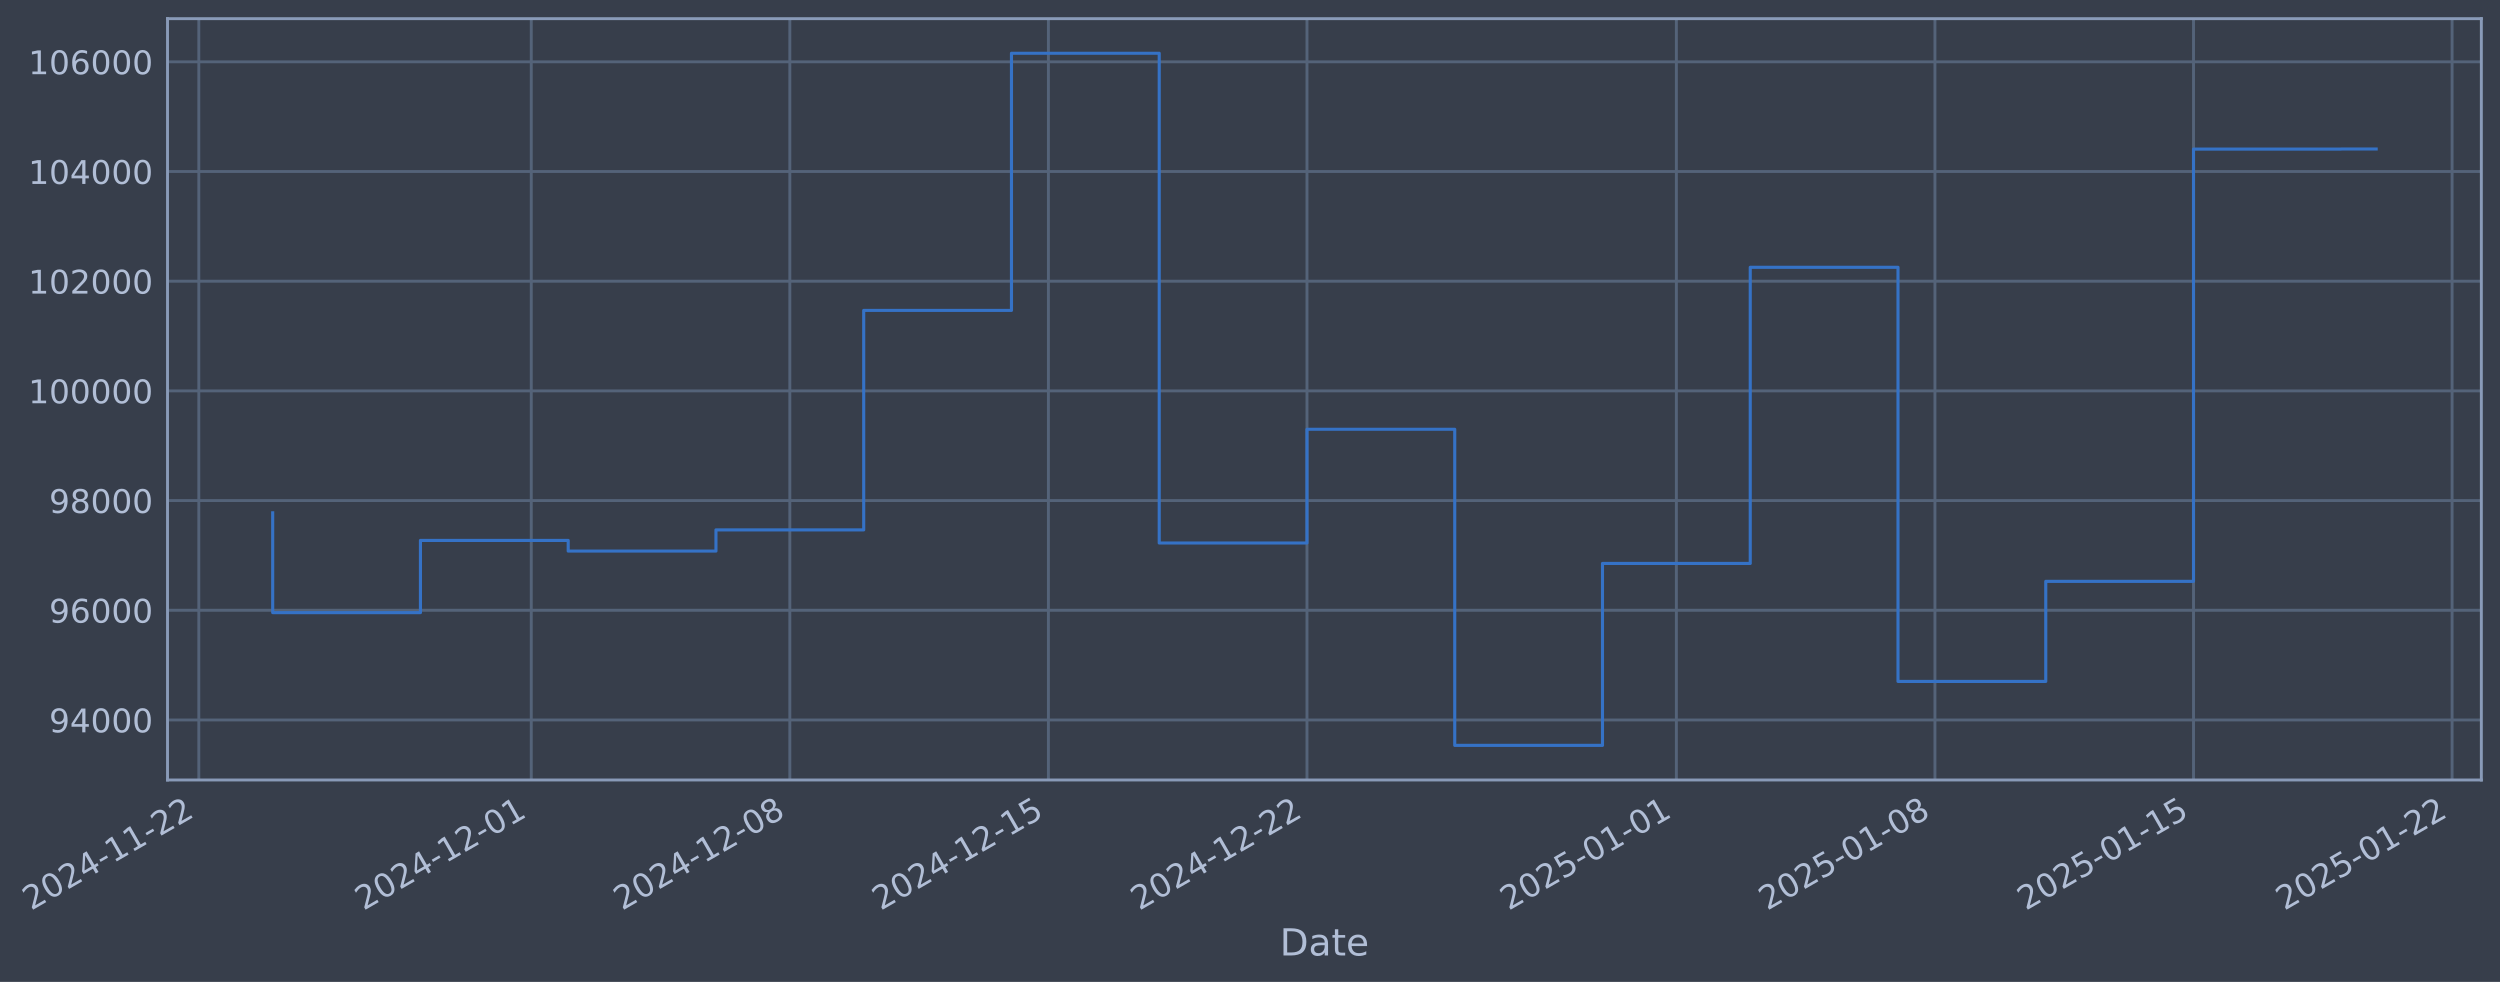
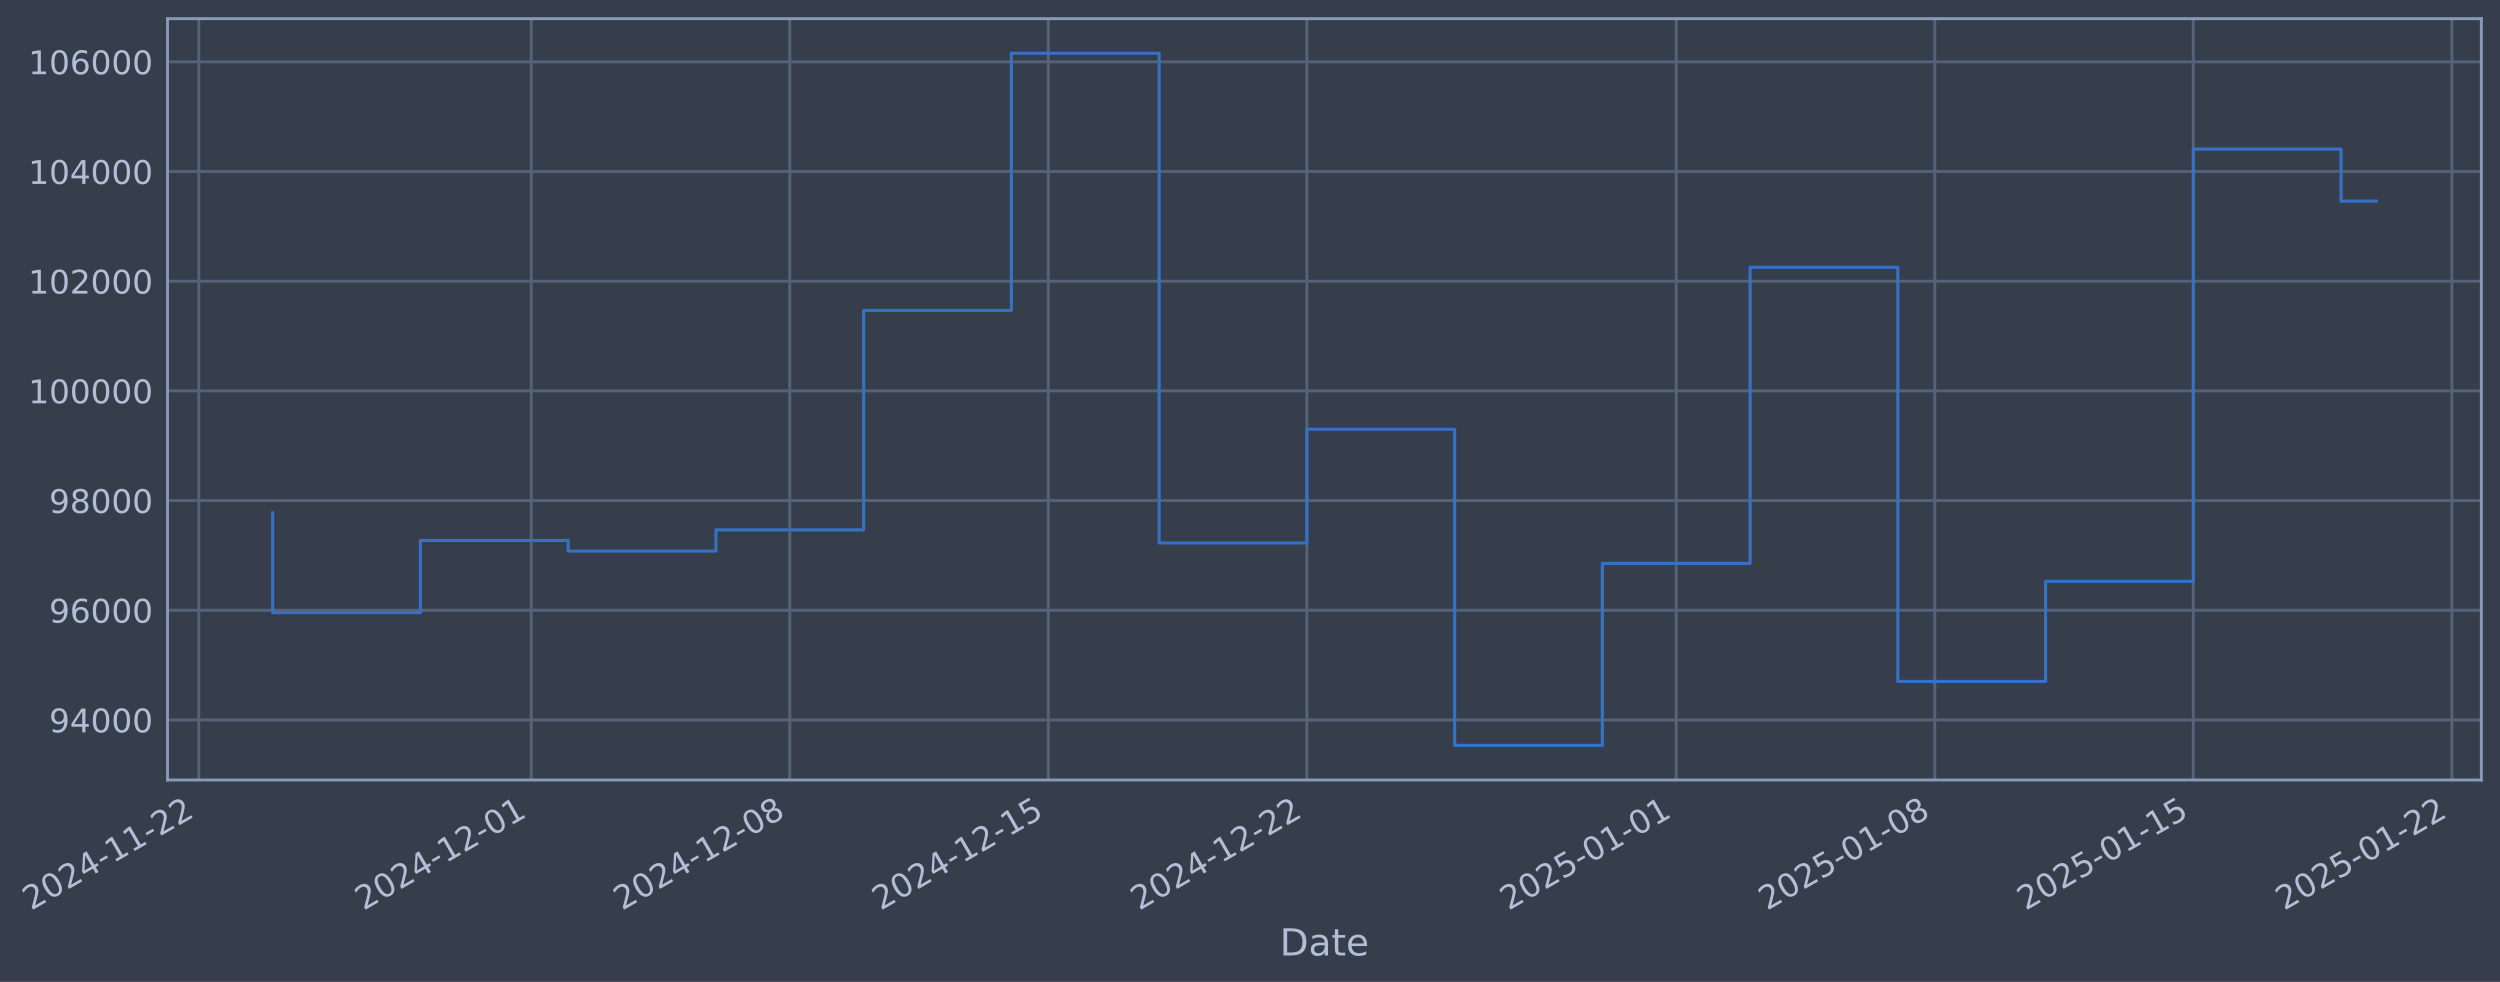
- <svg xmlns="http://www.w3.org/2000/svg" xmlns:xlink="http://www.w3.org/1999/xlink" width="964.637pt" height="378.87pt" viewBox="0 0 964.637 378.87" version="1.1">
+ <svg xmlns="http://www.w3.org/2000/svg" xmlns:xlink="http://www.w3.org/1999/xlink" width="964.634pt" height="378.87pt" viewBox="0 0 964.634 378.87" version="1.1">
  <defs>
    <style type="text/css">*{stroke-linejoin: round; stroke-linecap: butt}</style>
  </defs>
  <g id="figure_1">
    <g id="patch_1">
-       <path d="M 0 378.87  L 964.637 378.87  L 964.637 0  L 0 0  z " style="fill: #373e4b" />
+       <path d="M 0 378.87  L 964.634 378.87  L 964.634 0  L 0 0  z " style="fill: #373e4b" />
    </g>
    <g id="axes_1">
      <g id="patch_2">
-         <path d="M 64.637 300.96  L 957.437 300.96  L 957.437 7.2  L 64.637 7.2  z " style="fill: #373e4b" />
+         <path d="M 64.634 300.96  L 957.434 300.96  L 957.434 7.2  L 64.634 7.2  z " style="fill: #373e4b" />
      </g>
      <g id="matplotlib.axis_1">
        <g id="xtick_1">
          <g id="line2d_1">
-             <path d="M 76.713 300.96  L 76.713 7.2  " clip-path="url(#p34384f4110)" style="fill: none; stroke: #546379; stroke-width: 1.12; stroke-linecap: square" />
+             <path d="M 76.713 300.96  L 76.713 7.2  " clip-path="url(#pd8f5e55191)" style="fill: none; stroke: #546379; stroke-width: 1.12; stroke-linecap: square" />
          </g>
          <g id="line2d_2" />
          <g id="text_1">
            <g style="fill: #b1bed6" transform="translate(11.98702 351.4642) rotate(-30) scale(0.126 -0.126)">
              <defs>
                <path id="DejaVuSans-32" d="M 1228 531  L 3431 531  L 3431 0  L 469 0  L 469 531  Q 828 903 1448 1529  Q 2069 2156 2228 2338  Q 2531 2678 2651 2914  Q 2772 3150 2772 3378  Q 2772 3750 2511 3984  Q 2250 4219 1831 4219  Q 1534 4219 1204 4116  Q 875 4013 500 3803  L 500 4441  Q 881 4594 1212 4672  Q 1544 4750 1819 4750  Q 2544 4750 2975 4387  Q 3406 4025 3406 3419  Q 3406 3131 3298 2873  Q 3191 2616 2906 2266  Q 2828 2175 2409 1742  Q 1991 1309 1228 531  z " transform="scale(0.015625)" />
                <path id="DejaVuSans-30" d="M 2034 4250  Q 1547 4250 1301 3770  Q 1056 3291 1056 2328  Q 1056 1369 1301 889  Q 1547 409 2034 409  Q 2525 409 2770 889  Q 3016 1369 3016 2328  Q 3016 3291 2770 3770  Q 2525 4250 2034 4250  z M 2034 4750  Q 2819 4750 3233 4129  Q 3647 3509 3647 2328  Q 3647 1150 3233 529  Q 2819 -91 2034 -91  Q 1250 -91 836 529  Q 422 1150 422 2328  Q 422 3509 836 4129  Q 1250 4750 2034 4750  z " transform="scale(0.015625)" />
                <path id="DejaVuSans-34" d="M 2419 4116  L 825 1625  L 2419 1625  L 2419 4116  z M 2253 4666  L 3047 4666  L 3047 1625  L 3713 1625  L 3713 1100  L 3047 1100  L 3047 0  L 2419 0  L 2419 1100  L 313 1100  L 313 1709  L 2253 4666  z " transform="scale(0.015625)" />
                <path id="DejaVuSans-2d" d="M 313 2009  L 1997 2009  L 1997 1497  L 313 1497  L 313 2009  z " transform="scale(0.015625)" />
                <path id="DejaVuSans-31" d="M 794 531  L 1825 531  L 1825 4091  L 703 3866  L 703 4441  L 1819 4666  L 2450 4666  L 2450 531  L 3481 531  L 3481 0  L 794 0  L 794 531  z " transform="scale(0.015625)" />
              </defs>
              <use xlink:href="#DejaVuSans-32" />
              <use xlink:href="#DejaVuSans-30" transform="translate(63.62305 0)" />
              <use xlink:href="#DejaVuSans-32" transform="translate(127.2461 0)" />
              <use xlink:href="#DejaVuSans-34" transform="translate(190.8691 0)" />
              <use xlink:href="#DejaVuSans-2d" transform="translate(254.4922 0)" />
              <use xlink:href="#DejaVuSans-31" transform="translate(290.5762 0)" />
              <use xlink:href="#DejaVuSans-31" transform="translate(354.1992 0)" />
              <use xlink:href="#DejaVuSans-2d" transform="translate(417.8223 0)" />
              <use xlink:href="#DejaVuSans-32" transform="translate(453.9062 0)" />
              <use xlink:href="#DejaVuSans-32" transform="translate(517.5293 0)" />
            </g>
          </g>
        </g>
        <g id="xtick_2">
          <g id="line2d_3">
-             <path d="M 204.99 300.96  L 204.99 7.2  " clip-path="url(#p34384f4110)" style="fill: none; stroke: #546379; stroke-width: 1.12; stroke-linecap: square" />
+             <path d="M 204.977 300.96  L 204.977 7.2  " clip-path="url(#pd8f5e55191)" style="fill: none; stroke: #546379; stroke-width: 1.12; stroke-linecap: square" />
          </g>
          <g id="line2d_4" />
          <g id="text_2">
-             <g style="fill: #b1bed6" transform="translate(140.2645 351.4642) rotate(-30) scale(0.126 -0.126)">
+             <g style="fill: #b1bed6" transform="translate(140.2519 351.4642) rotate(-30) scale(0.126 -0.126)">
              <use xlink:href="#DejaVuSans-32" />
              <use xlink:href="#DejaVuSans-30" transform="translate(63.62305 0)" />
              <use xlink:href="#DejaVuSans-32" transform="translate(127.2461 0)" />
              <use xlink:href="#DejaVuSans-34" transform="translate(190.8691 0)" />
              <use xlink:href="#DejaVuSans-2d" transform="translate(254.4922 0)" />
              <use xlink:href="#DejaVuSans-31" transform="translate(290.5762 0)" />
              <use xlink:href="#DejaVuSans-32" transform="translate(354.1992 0)" />
              <use xlink:href="#DejaVuSans-2d" transform="translate(417.8223 0)" />
              <use xlink:href="#DejaVuSans-30" transform="translate(453.9062 0)" />
              <use xlink:href="#DejaVuSans-31" transform="translate(517.5293 0)" />
            </g>
          </g>
        </g>
        <g id="xtick_3">
          <g id="line2d_5">
-             <path d="M 304.761 300.96  L 304.761 7.2  " clip-path="url(#p34384f4110)" style="fill: none; stroke: #546379; stroke-width: 1.12; stroke-linecap: square" />
+             <path d="M 304.739 300.96  L 304.739 7.2  " clip-path="url(#pd8f5e55191)" style="fill: none; stroke: #546379; stroke-width: 1.12; stroke-linecap: square" />
          </g>
          <g id="line2d_6" />
          <g id="text_3">
-             <g style="fill: #b1bed6" transform="translate(240.0359 351.4642) rotate(-30) scale(0.126 -0.126)">
+             <g style="fill: #b1bed6" transform="translate(240.0135 351.4642) rotate(-30) scale(0.126 -0.126)">
              <defs>
                <path id="DejaVuSans-38" d="M 2034 2216  Q 1584 2216 1326 1975  Q 1069 1734 1069 1313  Q 1069 891 1326 650  Q 1584 409 2034 409  Q 2484 409 2743 651  Q 3003 894 3003 1313  Q 3003 1734 2745 1975  Q 2488 2216 2034 2216  z M 1403 2484  Q 997 2584 770 2862  Q 544 3141 544 3541  Q 544 4100 942 4425  Q 1341 4750 2034 4750  Q 2731 4750 3128 4425  Q 3525 4100 3525 3541  Q 3525 3141 3298 2862  Q 3072 2584 2669 2484  Q 3125 2378 3379 2068  Q 3634 1759 3634 1313  Q 3634 634 3220 271  Q 2806 -91 2034 -91  Q 1263 -91 848 271  Q 434 634 434 1313  Q 434 1759 690 2068  Q 947 2378 1403 2484  z M 1172 3481  Q 1172 3119 1398 2916  Q 1625 2713 2034 2713  Q 2441 2713 2670 2916  Q 2900 3119 2900 3481  Q 2900 3844 2670 4047  Q 2441 4250 2034 4250  Q 1625 4250 1398 4047  Q 1172 3844 1172 3481  z " transform="scale(0.015625)" />
              </defs>
              <use xlink:href="#DejaVuSans-32" />
              <use xlink:href="#DejaVuSans-30" transform="translate(63.62305 0)" />
              <use xlink:href="#DejaVuSans-32" transform="translate(127.2461 0)" />
              <use xlink:href="#DejaVuSans-34" transform="translate(190.8691 0)" />
              <use xlink:href="#DejaVuSans-2d" transform="translate(254.4922 0)" />
              <use xlink:href="#DejaVuSans-31" transform="translate(290.5762 0)" />
              <use xlink:href="#DejaVuSans-32" transform="translate(354.1992 0)" />
              <use xlink:href="#DejaVuSans-2d" transform="translate(417.8223 0)" />
              <use xlink:href="#DejaVuSans-30" transform="translate(453.9062 0)" />
              <use xlink:href="#DejaVuSans-38" transform="translate(517.5293 0)" />
            </g>
          </g>
        </g>
        <g id="xtick_4">
          <g id="line2d_7">
-             <path d="M 404.533 300.96  L 404.533 7.2  " clip-path="url(#p34384f4110)" style="fill: none; stroke: #546379; stroke-width: 1.12; stroke-linecap: square" />
+             <path d="M 404.501 300.96  L 404.501 7.2  " clip-path="url(#pd8f5e55191)" style="fill: none; stroke: #546379; stroke-width: 1.12; stroke-linecap: square" />
          </g>
          <g id="line2d_8" />
          <g id="text_4">
-             <g style="fill: #b1bed6" transform="translate(339.8073 351.4642) rotate(-30) scale(0.126 -0.126)">
+             <g style="fill: #b1bed6" transform="translate(339.7751 351.4642) rotate(-30) scale(0.126 -0.126)">
              <defs>
                <path id="DejaVuSans-35" d="M 691 4666  L 3169 4666  L 3169 4134  L 1269 4134  L 1269 2991  Q 1406 3038 1543 3061  Q 1681 3084 1819 3084  Q 2600 3084 3056 2656  Q 3513 2228 3513 1497  Q 3513 744 3044 326  Q 2575 -91 1722 -91  Q 1428 -91 1123 -41  Q 819 9 494 109  L 494 744  Q 775 591 1075 516  Q 1375 441 1709 441  Q 2250 441 2565 725  Q 2881 1009 2881 1497  Q 2881 1984 2565 2268  Q 2250 2553 1709 2553  Q 1456 2553 1204 2497  Q 953 2441 691 2322  L 691 4666  z " transform="scale(0.015625)" />
              </defs>
              <use xlink:href="#DejaVuSans-32" />
              <use xlink:href="#DejaVuSans-30" transform="translate(63.62305 0)" />
              <use xlink:href="#DejaVuSans-32" transform="translate(127.2461 0)" />
              <use xlink:href="#DejaVuSans-34" transform="translate(190.8691 0)" />
              <use xlink:href="#DejaVuSans-2d" transform="translate(254.4922 0)" />
              <use xlink:href="#DejaVuSans-31" transform="translate(290.5762 0)" />
              <use xlink:href="#DejaVuSans-32" transform="translate(354.1992 0)" />
              <use xlink:href="#DejaVuSans-2d" transform="translate(417.8223 0)" />
              <use xlink:href="#DejaVuSans-31" transform="translate(453.9062 0)" />
              <use xlink:href="#DejaVuSans-35" transform="translate(517.5293 0)" />
            </g>
          </g>
        </g>
        <g id="xtick_5">
          <g id="line2d_9">
-             <path d="M 504.304 300.96  L 504.304 7.2  " clip-path="url(#p34384f4110)" style="fill: none; stroke: #546379; stroke-width: 1.12; stroke-linecap: square" />
+             <path d="M 504.262 300.96  L 504.262 7.2  " clip-path="url(#pd8f5e55191)" style="fill: none; stroke: #546379; stroke-width: 1.12; stroke-linecap: square" />
          </g>
          <g id="line2d_10" />
          <g id="text_5">
-             <g style="fill: #b1bed6" transform="translate(439.5786 351.4642) rotate(-30) scale(0.126 -0.126)">
+             <g style="fill: #b1bed6" transform="translate(439.5367 351.4642) rotate(-30) scale(0.126 -0.126)">
              <use xlink:href="#DejaVuSans-32" />
              <use xlink:href="#DejaVuSans-30" transform="translate(63.62305 0)" />
              <use xlink:href="#DejaVuSans-32" transform="translate(127.2461 0)" />
              <use xlink:href="#DejaVuSans-34" transform="translate(190.8691 0)" />
              <use xlink:href="#DejaVuSans-2d" transform="translate(254.4922 0)" />
              <use xlink:href="#DejaVuSans-31" transform="translate(290.5762 0)" />
              <use xlink:href="#DejaVuSans-32" transform="translate(354.1992 0)" />
              <use xlink:href="#DejaVuSans-2d" transform="translate(417.8223 0)" />
              <use xlink:href="#DejaVuSans-32" transform="translate(453.9062 0)" />
              <use xlink:href="#DejaVuSans-32" transform="translate(517.5293 0)" />
            </g>
          </g>
        </g>
        <g id="xtick_6">
          <g id="line2d_11">
-             <path d="M 646.835 300.96  L 646.835 7.2  " clip-path="url(#p34384f4110)" style="fill: none; stroke: #546379; stroke-width: 1.12; stroke-linecap: square" />
+             <path d="M 646.779 300.96  L 646.779 7.2  " clip-path="url(#pd8f5e55191)" style="fill: none; stroke: #546379; stroke-width: 1.12; stroke-linecap: square" />
          </g>
          <g id="line2d_12" />
          <g id="text_6">
-             <g style="fill: #b1bed6" transform="translate(582.1092 351.4642) rotate(-30) scale(0.126 -0.126)">
+             <g style="fill: #b1bed6" transform="translate(582.0532 351.4642) rotate(-30) scale(0.126 -0.126)">
              <use xlink:href="#DejaVuSans-32" />
              <use xlink:href="#DejaVuSans-30" transform="translate(63.62305 0)" />
              <use xlink:href="#DejaVuSans-32" transform="translate(127.2461 0)" />
              <use xlink:href="#DejaVuSans-35" transform="translate(190.8691 0)" />
              <use xlink:href="#DejaVuSans-2d" transform="translate(254.4922 0)" />
              <use xlink:href="#DejaVuSans-30" transform="translate(290.5762 0)" />
              <use xlink:href="#DejaVuSans-31" transform="translate(354.1992 0)" />
              <use xlink:href="#DejaVuSans-2d" transform="translate(417.8223 0)" />
              <use xlink:href="#DejaVuSans-30" transform="translate(453.9062 0)" />
              <use xlink:href="#DejaVuSans-31" transform="translate(517.5293 0)" />
            </g>
          </g>
        </g>
        <g id="xtick_7">
          <g id="line2d_13">
-             <path d="M 746.606 300.96  L 746.606 7.2  " clip-path="url(#p34384f4110)" style="fill: none; stroke: #546379; stroke-width: 1.12; stroke-linecap: square" />
+             <path d="M 746.54 300.96  L 746.54 7.2  " clip-path="url(#pd8f5e55191)" style="fill: none; stroke: #546379; stroke-width: 1.12; stroke-linecap: square" />
          </g>
          <g id="line2d_14" />
          <g id="text_7">
-             <g style="fill: #b1bed6" transform="translate(681.8806 351.4642) rotate(-30) scale(0.126 -0.126)">
+             <g style="fill: #b1bed6" transform="translate(681.8148 351.4642) rotate(-30) scale(0.126 -0.126)">
              <use xlink:href="#DejaVuSans-32" />
              <use xlink:href="#DejaVuSans-30" transform="translate(63.62305 0)" />
              <use xlink:href="#DejaVuSans-32" transform="translate(127.2461 0)" />
              <use xlink:href="#DejaVuSans-35" transform="translate(190.8691 0)" />
              <use xlink:href="#DejaVuSans-2d" transform="translate(254.4922 0)" />
              <use xlink:href="#DejaVuSans-30" transform="translate(290.5762 0)" />
              <use xlink:href="#DejaVuSans-31" transform="translate(354.1992 0)" />
              <use xlink:href="#DejaVuSans-2d" transform="translate(417.8223 0)" />
              <use xlink:href="#DejaVuSans-30" transform="translate(453.9062 0)" />
              <use xlink:href="#DejaVuSans-38" transform="translate(517.5293 0)" />
            </g>
          </g>
        </g>
        <g id="xtick_8">
          <g id="line2d_15">
-             <path d="M 846.377 300.96  L 846.377 7.2  " clip-path="url(#p34384f4110)" style="fill: none; stroke: #546379; stroke-width: 1.12; stroke-linecap: square" />
+             <path d="M 846.302 300.96  L 846.302 7.2  " clip-path="url(#pd8f5e55191)" style="fill: none; stroke: #546379; stroke-width: 1.12; stroke-linecap: square" />
          </g>
          <g id="line2d_16" />
          <g id="text_8">
-             <g style="fill: #b1bed6" transform="translate(781.6519 351.4642) rotate(-30) scale(0.126 -0.126)">
+             <g style="fill: #b1bed6" transform="translate(781.5764 351.4642) rotate(-30) scale(0.126 -0.126)">
              <use xlink:href="#DejaVuSans-32" />
              <use xlink:href="#DejaVuSans-30" transform="translate(63.62305 0)" />
              <use xlink:href="#DejaVuSans-32" transform="translate(127.2461 0)" />
              <use xlink:href="#DejaVuSans-35" transform="translate(190.8691 0)" />
              <use xlink:href="#DejaVuSans-2d" transform="translate(254.4922 0)" />
              <use xlink:href="#DejaVuSans-30" transform="translate(290.5762 0)" />
              <use xlink:href="#DejaVuSans-31" transform="translate(354.1992 0)" />
              <use xlink:href="#DejaVuSans-2d" transform="translate(417.8223 0)" />
              <use xlink:href="#DejaVuSans-31" transform="translate(453.9062 0)" />
              <use xlink:href="#DejaVuSans-35" transform="translate(517.5293 0)" />
            </g>
          </g>
        </g>
        <g id="xtick_9">
          <g id="line2d_17">
-             <path d="M 946.149 300.96  L 946.149 7.2  " clip-path="url(#p34384f4110)" style="fill: none; stroke: #546379; stroke-width: 1.12; stroke-linecap: square" />
+             <path d="M 946.063 300.96  L 946.063 7.2  " clip-path="url(#pd8f5e55191)" style="fill: none; stroke: #546379; stroke-width: 1.12; stroke-linecap: square" />
          </g>
          <g id="line2d_18" />
          <g id="text_9">
-             <g style="fill: #b1bed6" transform="translate(881.4233 351.4642) rotate(-30) scale(0.126 -0.126)">
+             <g style="fill: #b1bed6" transform="translate(881.338 351.4642) rotate(-30) scale(0.126 -0.126)">
              <use xlink:href="#DejaVuSans-32" />
              <use xlink:href="#DejaVuSans-30" transform="translate(63.62305 0)" />
              <use xlink:href="#DejaVuSans-32" transform="translate(127.2461 0)" />
              <use xlink:href="#DejaVuSans-35" transform="translate(190.8691 0)" />
              <use xlink:href="#DejaVuSans-2d" transform="translate(254.4922 0)" />
              <use xlink:href="#DejaVuSans-30" transform="translate(290.5762 0)" />
              <use xlink:href="#DejaVuSans-31" transform="translate(354.1992 0)" />
              <use xlink:href="#DejaVuSans-2d" transform="translate(417.8223 0)" />
              <use xlink:href="#DejaVuSans-32" transform="translate(453.9062 0)" />
              <use xlink:href="#DejaVuSans-32" transform="translate(517.5293 0)" />
            </g>
          </g>
        </g>
        <g id="text_10">
-           <g style="fill: #b1bed6" transform="translate(493.8277 368.6753) scale(0.144 -0.144)">
+           <g style="fill: #b1bed6" transform="translate(493.8249 368.6753) scale(0.144 -0.144)">
            <defs>
              <path id="DejaVuSans-44" d="M 1259 4147  L 1259 519  L 2022 519  Q 2988 519 3436 956  Q 3884 1394 3884 2338  Q 3884 3275 3436 3711  Q 2988 4147 2022 4147  L 1259 4147  z M 628 4666  L 1925 4666  Q 3281 4666 3915 4102  Q 4550 3538 4550 2338  Q 4550 1131 3912 565  Q 3275 0 1925 0  L 628 0  L 628 4666  z " transform="scale(0.015625)" />
              <path id="DejaVuSans-61" d="M 2194 1759  Q 1497 1759 1228 1600  Q 959 1441 959 1056  Q 959 750 1161 570  Q 1363 391 1709 391  Q 2188 391 2477 730  Q 2766 1069 2766 1631  L 2766 1759  L 2194 1759  z M 3341 1997  L 3341 0  L 2766 0  L 2766 531  Q 2569 213 2275 61  Q 1981 -91 1556 -91  Q 1019 -91 701 211  Q 384 513 384 1019  Q 384 1609 779 1909  Q 1175 2209 1959 2209  L 2766 2209  L 2766 2266  Q 2766 2663 2505 2880  Q 2244 3097 1772 3097  Q 1472 3097 1187 3025  Q 903 2953 641 2809  L 641 3341  Q 956 3463 1253 3523  Q 1550 3584 1831 3584  Q 2591 3584 2966 3190  Q 3341 2797 3341 1997  z " transform="scale(0.015625)" />
              <path id="DejaVuSans-74" d="M 1172 4494  L 1172 3500  L 2356 3500  L 2356 3053  L 1172 3053  L 1172 1153  Q 1172 725 1289 603  Q 1406 481 1766 481  L 2356 481  L 2356 0  L 1766 0  Q 1100 0 847 248  Q 594 497 594 1153  L 594 3053  L 172 3053  L 172 3500  L 594 3500  L 594 4494  L 1172 4494  z " transform="scale(0.015625)" />
              <path id="DejaVuSans-65" d="M 3597 1894  L 3597 1613  L 953 1613  Q 991 1019 1311 708  Q 1631 397 2203 397  Q 2534 397 2845 478  Q 3156 559 3463 722  L 3463 178  Q 3153 47 2828 -22  Q 2503 -91 2169 -91  Q 1331 -91 842 396  Q 353 884 353 1716  Q 353 2575 817 3079  Q 1281 3584 2069 3584  Q 2775 3584 3186 3129  Q 3597 2675 3597 1894  z M 3022 2063  Q 3016 2534 2758 2815  Q 2500 3097 2075 3097  Q 1594 3097 1305 2825  Q 1016 2553 972 2059  L 3022 2063  z " transform="scale(0.015625)" />
            </defs>
            <use xlink:href="#DejaVuSans-44" />
            <use xlink:href="#DejaVuSans-61" transform="translate(77.00195 0)" />
            <use xlink:href="#DejaVuSans-74" transform="translate(138.2812 0)" />
            <use xlink:href="#DejaVuSans-65" transform="translate(177.4902 0)" />
          </g>
        </g>
      </g>
      <g id="matplotlib.axis_2">
        <g id="ytick_1">
          <g id="line2d_19">
-             <path d="M 64.637 277.797  L 957.437 277.797  " clip-path="url(#p34384f4110)" style="fill: none; stroke: #546379; stroke-width: 1.12; stroke-linecap: square" />
+             <path d="M 64.634 277.797  L 957.434 277.797  " clip-path="url(#pd8f5e55191)" style="fill: none; stroke: #546379; stroke-width: 1.12; stroke-linecap: square" />
          </g>
          <g id="line2d_20" />
          <g id="text_11">
-             <g style="fill: #b1bed6" transform="translate(18.95306 282.5841) scale(0.126 -0.126)">
+             <g style="fill: #b1bed6" transform="translate(18.95027 282.5841) scale(0.126 -0.126)">
              <defs>
                <path id="DejaVuSans-39" d="M 703 97  L 703 672  Q 941 559 1184 500  Q 1428 441 1663 441  Q 2288 441 2617 861  Q 2947 1281 2994 2138  Q 2813 1869 2534 1725  Q 2256 1581 1919 1581  Q 1219 1581 811 2004  Q 403 2428 403 3163  Q 403 3881 828 4315  Q 1253 4750 1959 4750  Q 2769 4750 3195 4129  Q 3622 3509 3622 2328  Q 3622 1225 3098 567  Q 2575 -91 1691 -91  Q 1453 -91 1209 -44  Q 966 3 703 97  z M 1959 2075  Q 2384 2075 2632 2365  Q 2881 2656 2881 3163  Q 2881 3666 2632 3958  Q 2384 4250 1959 4250  Q 1534 4250 1286 3958  Q 1038 3666 1038 3163  Q 1038 2656 1286 2365  Q 1534 2075 1959 2075  z " transform="scale(0.015625)" />
              </defs>
              <use xlink:href="#DejaVuSans-39" />
              <use xlink:href="#DejaVuSans-34" transform="translate(63.62305 0)" />
              <use xlink:href="#DejaVuSans-30" transform="translate(127.2461 0)" />
              <use xlink:href="#DejaVuSans-30" transform="translate(190.8691 0)" />
              <use xlink:href="#DejaVuSans-30" transform="translate(254.4922 0)" />
            </g>
          </g>
        </g>
        <g id="ytick_2">
          <g id="line2d_21">
-             <path d="M 64.637 235.473  L 957.437 235.473  " clip-path="url(#p34384f4110)" style="fill: none; stroke: #546379; stroke-width: 1.12; stroke-linecap: square" />
+             <path d="M 64.634 235.473  L 957.434 235.473  " clip-path="url(#pd8f5e55191)" style="fill: none; stroke: #546379; stroke-width: 1.12; stroke-linecap: square" />
          </g>
          <g id="line2d_22" />
          <g id="text_12">
-             <g style="fill: #b1bed6" transform="translate(18.95306 240.2602) scale(0.126 -0.126)">
+             <g style="fill: #b1bed6" transform="translate(18.95027 240.2602) scale(0.126 -0.126)">
              <defs>
                <path id="DejaVuSans-36" d="M 2113 2584  Q 1688 2584 1439 2293  Q 1191 2003 1191 1497  Q 1191 994 1439 701  Q 1688 409 2113 409  Q 2538 409 2786 701  Q 3034 994 3034 1497  Q 3034 2003 2786 2293  Q 2538 2584 2113 2584  z M 3366 4563  L 3366 3988  Q 3128 4100 2886 4159  Q 2644 4219 2406 4219  Q 1781 4219 1451 3797  Q 1122 3375 1075 2522  Q 1259 2794 1537 2939  Q 1816 3084 2150 3084  Q 2853 3084 3261 2657  Q 3669 2231 3669 1497  Q 3669 778 3244 343  Q 2819 -91 2113 -91  Q 1303 -91 875 529  Q 447 1150 447 2328  Q 447 3434 972 4092  Q 1497 4750 2381 4750  Q 2619 4750 2861 4703  Q 3103 4656 3366 4563  z " transform="scale(0.015625)" />
              </defs>
              <use xlink:href="#DejaVuSans-39" />
              <use xlink:href="#DejaVuSans-36" transform="translate(63.62305 0)" />
              <use xlink:href="#DejaVuSans-30" transform="translate(127.2461 0)" />
              <use xlink:href="#DejaVuSans-30" transform="translate(190.8691 0)" />
              <use xlink:href="#DejaVuSans-30" transform="translate(254.4922 0)" />
            </g>
          </g>
        </g>
        <g id="ytick_3">
          <g id="line2d_23">
-             <path d="M 64.637 193.149  L 957.437 193.149  " clip-path="url(#p34384f4110)" style="fill: none; stroke: #546379; stroke-width: 1.12; stroke-linecap: square" />
+             <path d="M 64.634 193.149  L 957.434 193.149  " clip-path="url(#pd8f5e55191)" style="fill: none; stroke: #546379; stroke-width: 1.12; stroke-linecap: square" />
          </g>
          <g id="line2d_24" />
          <g id="text_13">
-             <g style="fill: #b1bed6" transform="translate(18.95306 197.9364) scale(0.126 -0.126)">
+             <g style="fill: #b1bed6" transform="translate(18.95027 197.9364) scale(0.126 -0.126)">
              <use xlink:href="#DejaVuSans-39" />
              <use xlink:href="#DejaVuSans-38" transform="translate(63.62305 0)" />
              <use xlink:href="#DejaVuSans-30" transform="translate(127.2461 0)" />
              <use xlink:href="#DejaVuSans-30" transform="translate(190.8691 0)" />
              <use xlink:href="#DejaVuSans-30" transform="translate(254.4922 0)" />
            </g>
          </g>
        </g>
        <g id="ytick_4">
          <g id="line2d_25">
-             <path d="M 64.637 150.826  L 957.437 150.826  " clip-path="url(#p34384f4110)" style="fill: none; stroke: #546379; stroke-width: 1.12; stroke-linecap: square" />
+             <path d="M 64.634 150.826  L 957.434 150.826  " clip-path="url(#pd8f5e55191)" style="fill: none; stroke: #546379; stroke-width: 1.12; stroke-linecap: square" />
          </g>
          <g id="line2d_26" />
          <g id="text_14">
-             <g style="fill: #b1bed6" transform="translate(10.93631 155.6126) scale(0.126 -0.126)">
+             <g style="fill: #b1bed6" transform="translate(10.93352 155.6126) scale(0.126 -0.126)">
              <use xlink:href="#DejaVuSans-31" />
              <use xlink:href="#DejaVuSans-30" transform="translate(63.62305 0)" />
              <use xlink:href="#DejaVuSans-30" transform="translate(127.2461 0)" />
              <use xlink:href="#DejaVuSans-30" transform="translate(190.8691 0)" />
              <use xlink:href="#DejaVuSans-30" transform="translate(254.4922 0)" />
              <use xlink:href="#DejaVuSans-30" transform="translate(318.1152 0)" />
            </g>
          </g>
        </g>
        <g id="ytick_5">
          <g id="line2d_27">
-             <path d="M 64.637 108.502  L 957.437 108.502  " clip-path="url(#p34384f4110)" style="fill: none; stroke: #546379; stroke-width: 1.12; stroke-linecap: square" />
+             <path d="M 64.634 108.502  L 957.434 108.502  " clip-path="url(#pd8f5e55191)" style="fill: none; stroke: #546379; stroke-width: 1.12; stroke-linecap: square" />
          </g>
          <g id="line2d_28" />
          <g id="text_15">
-             <g style="fill: #b1bed6" transform="translate(10.93631 113.2888) scale(0.126 -0.126)">
+             <g style="fill: #b1bed6" transform="translate(10.93352 113.2888) scale(0.126 -0.126)">
              <use xlink:href="#DejaVuSans-31" />
              <use xlink:href="#DejaVuSans-30" transform="translate(63.62305 0)" />
              <use xlink:href="#DejaVuSans-32" transform="translate(127.2461 0)" />
              <use xlink:href="#DejaVuSans-30" transform="translate(190.8691 0)" />
              <use xlink:href="#DejaVuSans-30" transform="translate(254.4922 0)" />
              <use xlink:href="#DejaVuSans-30" transform="translate(318.1152 0)" />
            </g>
          </g>
        </g>
        <g id="ytick_6">
          <g id="line2d_29">
-             <path d="M 64.637 66.178  L 957.437 66.178  " clip-path="url(#p34384f4110)" style="fill: none; stroke: #546379; stroke-width: 1.12; stroke-linecap: square" />
+             <path d="M 64.634 66.178  L 957.434 66.178  " clip-path="url(#pd8f5e55191)" style="fill: none; stroke: #546379; stroke-width: 1.12; stroke-linecap: square" />
          </g>
          <g id="line2d_30" />
          <g id="text_16">
-             <g style="fill: #b1bed6" transform="translate(10.93631 70.96502) scale(0.126 -0.126)">
+             <g style="fill: #b1bed6" transform="translate(10.93352 70.96502) scale(0.126 -0.126)">
              <use xlink:href="#DejaVuSans-31" />
              <use xlink:href="#DejaVuSans-30" transform="translate(63.62305 0)" />
              <use xlink:href="#DejaVuSans-34" transform="translate(127.2461 0)" />
              <use xlink:href="#DejaVuSans-30" transform="translate(190.8691 0)" />
              <use xlink:href="#DejaVuSans-30" transform="translate(254.4922 0)" />
              <use xlink:href="#DejaVuSans-30" transform="translate(318.1152 0)" />
            </g>
          </g>
        </g>
        <g id="ytick_7">
          <g id="line2d_31">
-             <path d="M 64.637 23.854  L 957.437 23.854  " clip-path="url(#p34384f4110)" style="fill: none; stroke: #546379; stroke-width: 1.12; stroke-linecap: square" />
+             <path d="M 64.634 23.854  L 957.434 23.854  " clip-path="url(#pd8f5e55191)" style="fill: none; stroke: #546379; stroke-width: 1.12; stroke-linecap: square" />
          </g>
          <g id="line2d_32" />
          <g id="text_17">
-             <g style="fill: #b1bed6" transform="translate(10.93631 28.64121) scale(0.126 -0.126)">
+             <g style="fill: #b1bed6" transform="translate(10.93352 28.64121) scale(0.126 -0.126)">
              <use xlink:href="#DejaVuSans-31" />
              <use xlink:href="#DejaVuSans-30" transform="translate(63.62305 0)" />
              <use xlink:href="#DejaVuSans-36" transform="translate(127.2461 0)" />
              <use xlink:href="#DejaVuSans-30" transform="translate(190.8691 0)" />
              <use xlink:href="#DejaVuSans-30" transform="translate(254.4922 0)" />
              <use xlink:href="#DejaVuSans-30" transform="translate(318.1152 0)" />
            </g>
          </g>
        </g>
      </g>
      <g id="line2d_33">
-         <path d="M 105.219 197.87  L 105.219 236.383  L 162.231 236.383  L 162.231 208.521  L 219.243 208.521  L 219.243 212.628  L 276.255 212.628  L 276.255 204.459  L 333.267 204.459  L 333.267 119.77  L 390.28 119.77  L 390.28 20.553  L 447.292 20.553  L 447.292 209.517  L 504.304 209.517  L 504.304 165.636  L 561.316 165.636  L 561.316 287.607  L 618.329 287.607  L 618.329 217.409  L 675.341 217.409  L 675.341 103.141  L 732.353 103.141  L 732.353 262.927  L 789.365 262.927  L 789.365 224.318  L 846.377 224.318  L 846.377 57.525  L 903.39 57.525  L 903.39 57.496  L 916.855 57.496  " clip-path="url(#p34384f4110)" style="fill: none; stroke: #3572c6; stroke-width: 1.2; stroke-linecap: square" />
+         <path d="M 105.216 197.87  L 105.216 236.383  L 162.222 236.383  L 162.222 208.521  L 219.229 208.521  L 219.229 212.628  L 276.236 212.628  L 276.236 204.459  L 333.242 204.459  L 333.242 119.77  L 390.249 119.77  L 390.249 20.553  L 447.256 20.553  L 447.256 209.517  L 504.262 209.517  L 504.262 165.636  L 561.269 165.636  L 561.269 287.607  L 618.275 287.607  L 618.275 217.409  L 675.282 217.409  L 675.282 103.141  L 732.289 103.141  L 732.289 262.927  L 789.295 262.927  L 789.295 224.318  L 846.302 224.318  L 846.302 57.525  L 903.309 57.525  L 903.309 77.588  L 916.852 77.588  " clip-path="url(#pd8f5e55191)" style="fill: none; stroke: #3572c6; stroke-width: 1.2; stroke-linecap: square" />
      </g>
      <g id="patch_3">
-         <path d="M 64.637 300.96  L 64.637 7.2  " style="fill: none; stroke: #899ab8; stroke-width: 1.12; stroke-linejoin: miter; stroke-linecap: square" />
+         <path d="M 64.634 300.96  L 64.634 7.2  " style="fill: none; stroke: #899ab8; stroke-width: 1.12; stroke-linejoin: miter; stroke-linecap: square" />
      </g>
      <g id="patch_4">
-         <path d="M 957.437 300.96  L 957.437 7.2  " style="fill: none; stroke: #899ab8; stroke-width: 1.12; stroke-linejoin: miter; stroke-linecap: square" />
+         <path d="M 957.434 300.96  L 957.434 7.2  " style="fill: none; stroke: #899ab8; stroke-width: 1.12; stroke-linejoin: miter; stroke-linecap: square" />
      </g>
      <g id="patch_5">
-         <path d="M 64.637 300.96  L 957.437 300.96  " style="fill: none; stroke: #899ab8; stroke-width: 1.12; stroke-linejoin: miter; stroke-linecap: square" />
+         <path d="M 64.634 300.96  L 957.434 300.96  " style="fill: none; stroke: #899ab8; stroke-width: 1.12; stroke-linejoin: miter; stroke-linecap: square" />
      </g>
      <g id="patch_6">
-         <path d="M 64.637 7.2  L 957.437 7.2  " style="fill: none; stroke: #899ab8; stroke-width: 1.12; stroke-linejoin: miter; stroke-linecap: square" />
+         <path d="M 64.634 7.2  L 957.434 7.2  " style="fill: none; stroke: #899ab8; stroke-width: 1.12; stroke-linejoin: miter; stroke-linecap: square" />
      </g>
    </g>
  </g>
  <defs>
-     <clipPath id="p34384f4110">
-       <rect x="64.637" y="7.2" width="892.8" height="293.76" />
+     <clipPath id="pd8f5e55191">
+       <rect x="64.634" y="7.2" width="892.8" height="293.76" />
    </clipPath>
  </defs>
</svg>
